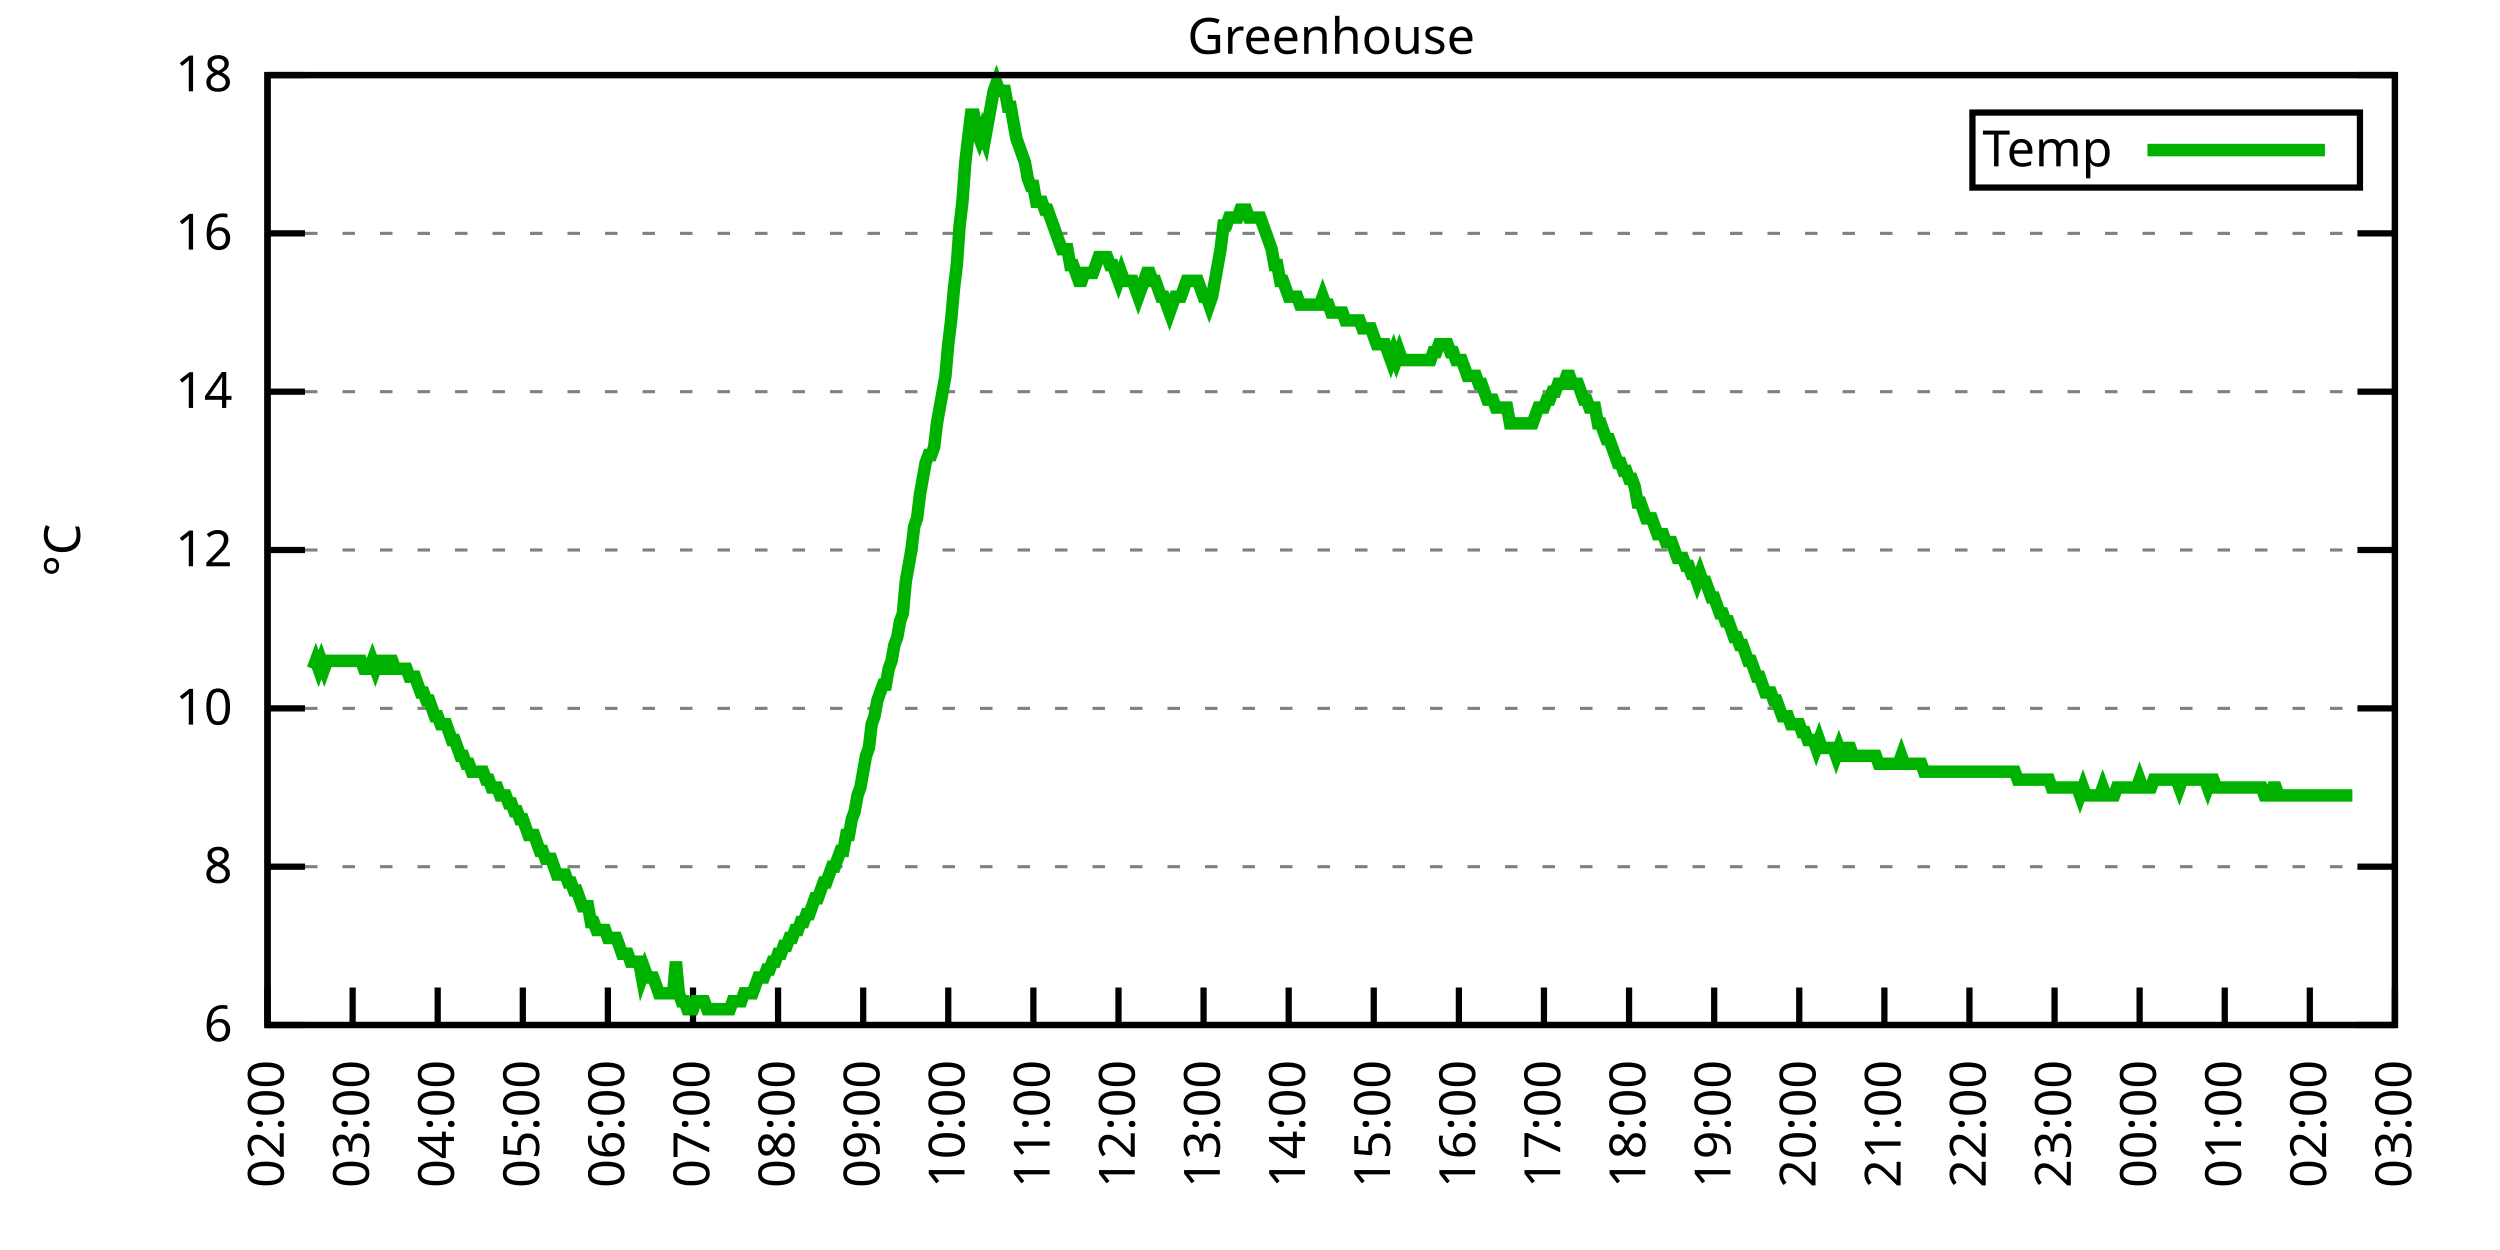
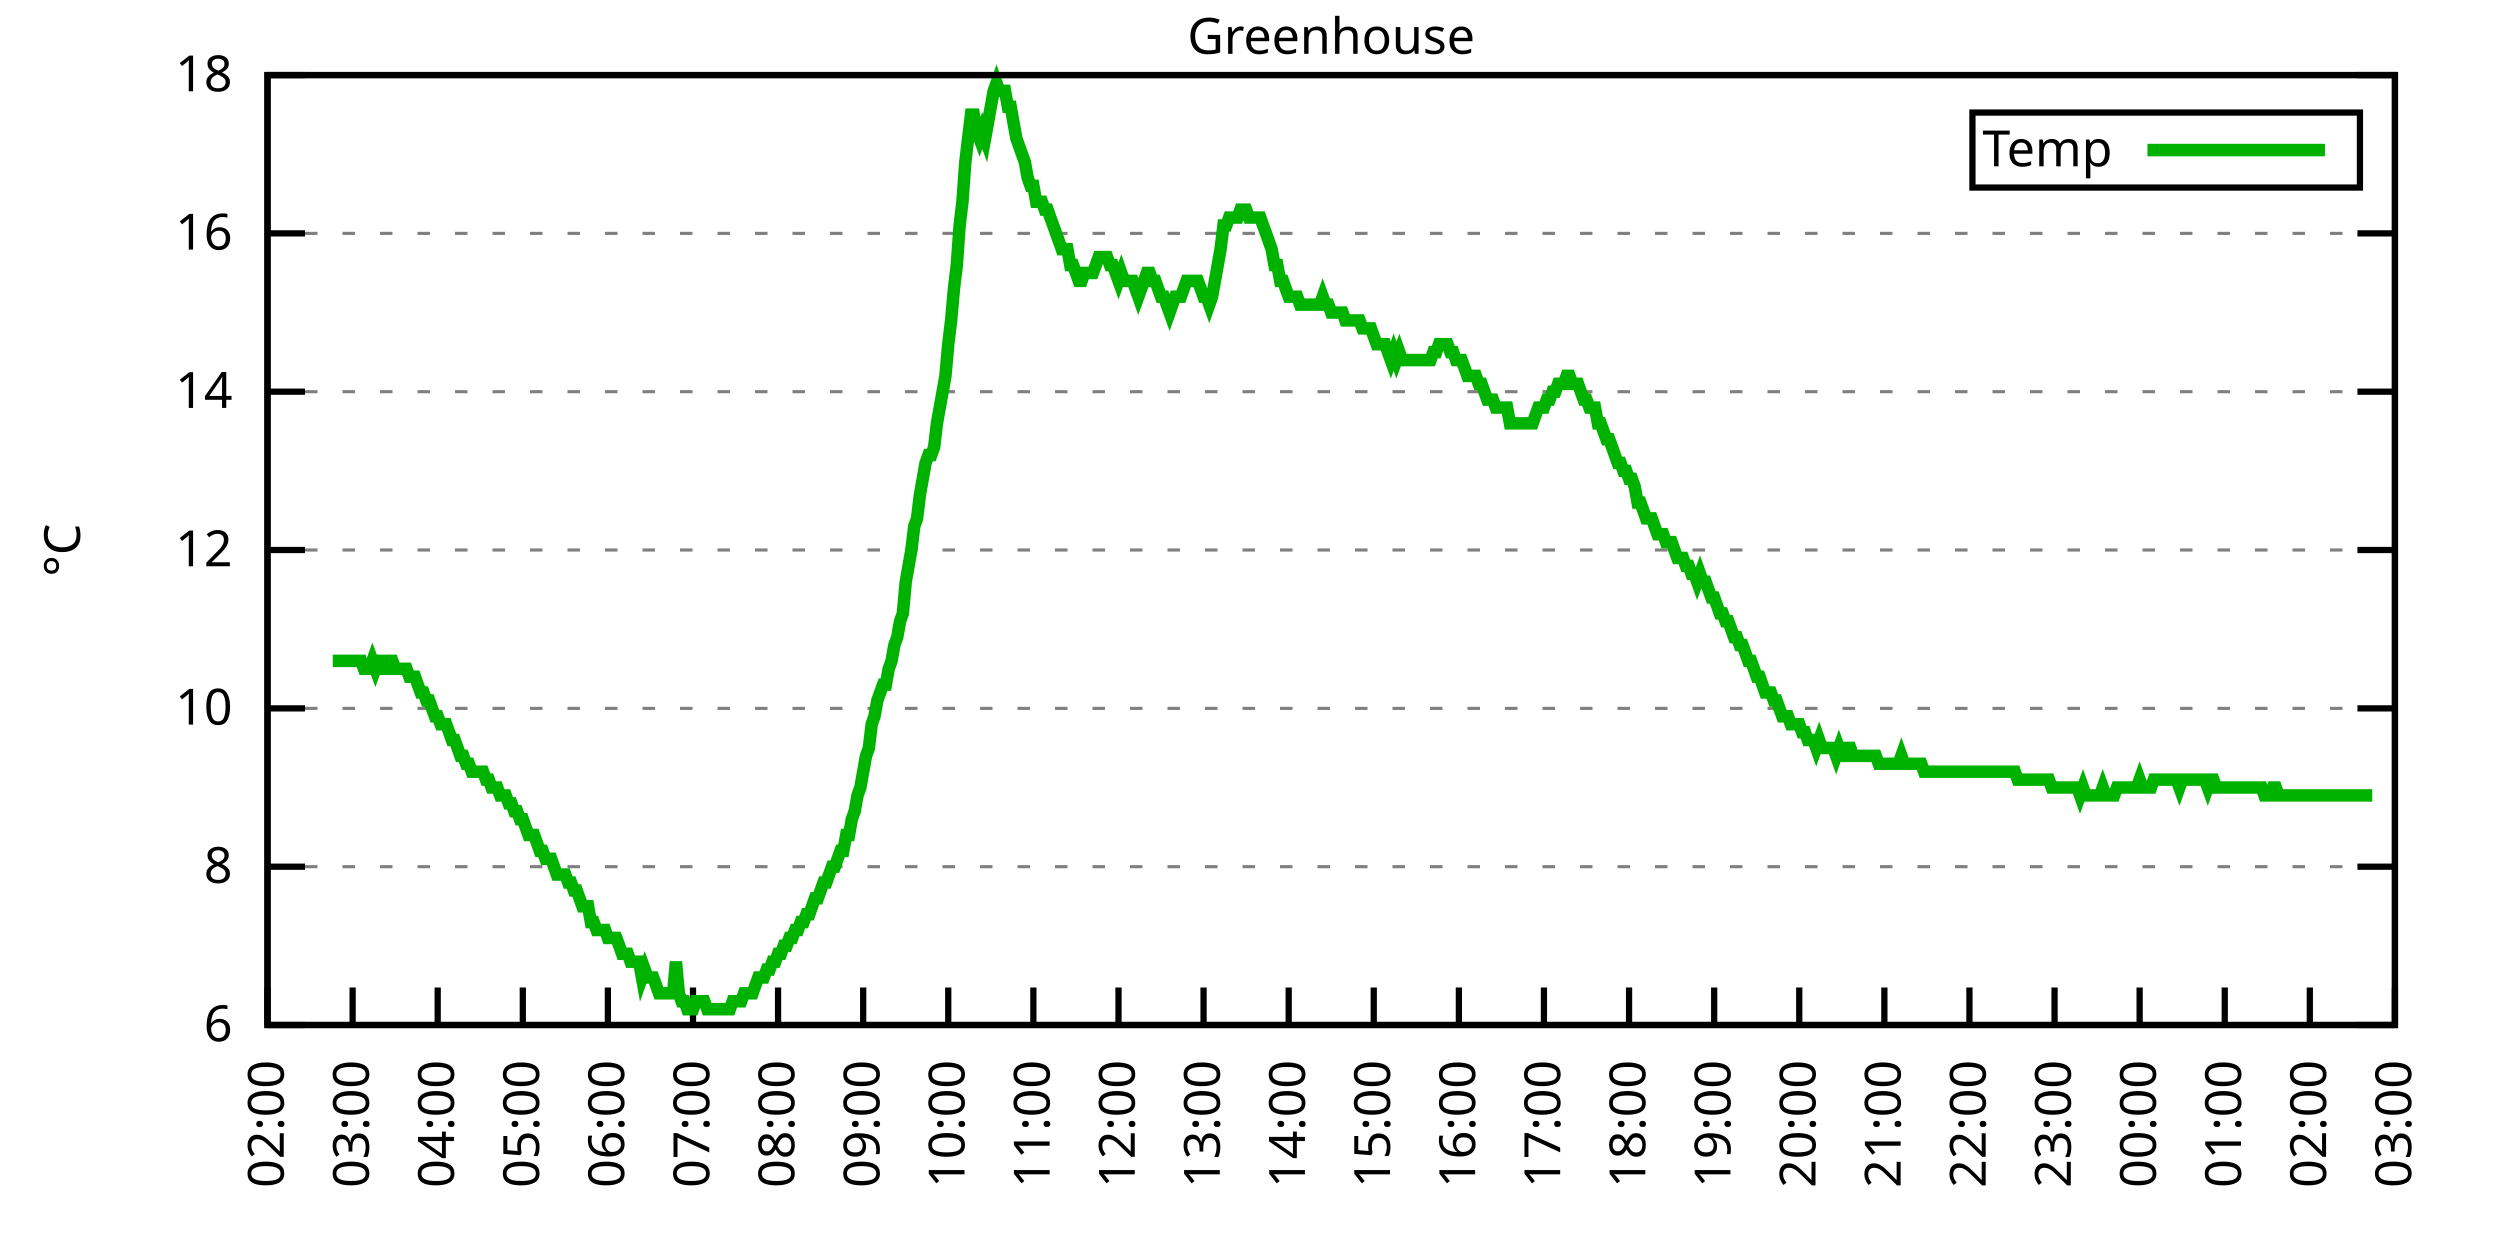
<svg xmlns="http://www.w3.org/2000/svg" xmlns:xlink="http://www.w3.org/1999/xlink" width="400" height="200" viewBox="0 0 400 200">
  <g id="gnuplot_canvas">
    <rect x="0" y="0" width="400" height="200" fill="none" />
    <defs>
      <circle id="gpDot" r="0.5" stroke-width="0.5" stroke="currentColor" />
      <path id="gpPt0" stroke-width="0.333" stroke="currentColor" d="M-1,0 h2 M0,-1 v2" />
      <path id="gpPt1" stroke-width="0.333" stroke="currentColor" d="M-1,-1 L1,1 M1,-1 L-1,1" />
      <path id="gpPt2" stroke-width="0.333" stroke="currentColor" d="M-1,0 L1,0 M0,-1 L0,1 M-1,-1 L1,1 M-1,1 L1,-1" />
      <rect id="gpPt3" stroke-width="0.333" stroke="currentColor" x="-1" y="-1" width="2" height="2" />
      <rect id="gpPt4" stroke-width="0.333" stroke="currentColor" fill="currentColor" x="-1" y="-1" width="2" height="2" />
      <circle id="gpPt5" stroke-width="0.333" stroke="currentColor" cx="0" cy="0" r="1" />
      <use xlink:href="#gpPt5" id="gpPt6" fill="currentColor" stroke="none" />
      <path id="gpPt7" stroke-width="0.333" stroke="currentColor" d="M0,-1.33 L-1.33,0.67 L1.33,0.67 z" />
      <use xlink:href="#gpPt7" id="gpPt8" fill="currentColor" stroke="none" />
      <use xlink:href="#gpPt7" id="gpPt9" stroke="currentColor" transform="rotate(180)" />
      <use xlink:href="#gpPt9" id="gpPt10" fill="currentColor" stroke="none" />
      <use xlink:href="#gpPt3" id="gpPt11" stroke="currentColor" transform="rotate(45)" />
      <use xlink:href="#gpPt11" id="gpPt12" fill="currentColor" stroke="none" />
      <path id="gpPt13" stroke-width="0.333" stroke="currentColor" d="M0,1.330 L1.265,0.411 L0.782,-1.067 L-0.782,-1.076 L-1.265,0.411 z" />
      <use xlink:href="#gpPt13" id="gpPt14" fill="currentColor" stroke="none" />
      <filter id="textbox" filterUnits="objectBoundingBox" x="0" y="0" height="1" width="1">
        <feFlood flood-color="white" flood-opacity="1" result="bgnd" />
        <feComposite in="SourceGraphic" in2="bgnd" operator="atop" />
      </filter>
      <filter id="greybox" filterUnits="objectBoundingBox" x="0" y="0" height="1" width="1">
        <feFlood flood-color="lightgrey" flood-opacity="1" result="grey" />
        <feComposite in="SourceGraphic" in2="grey" operator="atop" />
      </filter>
    </defs>
    <g fill="none" color="white" stroke="currentColor" stroke-width="1.00" stroke-linecap="butt" stroke-linejoin="miter">
</g>
    <g fill="none" color="black" stroke="currentColor" stroke-width="1.00" stroke-linecap="butt" stroke-linejoin="miter">
      <g stroke="none" shape-rendering="crispEdges">
        <polygon fill="rgb(255, 255, 255)" points="42.80,164.00 383.18,164.00 383.18,12.02 42.80,12.02 " />
      </g>
    </g>
    <g fill="none" color="black" stroke="currentColor" stroke-width="1.00" stroke-linecap="butt" stroke-linejoin="miter">
</g>
    <g fill="none" color="black" stroke="black" stroke-width="0.50" stroke-linecap="butt" stroke-linejoin="miter">
</g>
    <g fill="none" color="gray" stroke="currentColor" stroke-width="0.50" stroke-linecap="butt" stroke-linejoin="miter">
      <path stroke="gray" stroke-dasharray="2,4" class="gridline" d="M42.80,164.00 L383.19,164.00  " />
    </g>
    <g fill="none" color="gray" stroke="gray" stroke-width="1.00" stroke-linecap="butt" stroke-linejoin="miter">
</g>
    <g fill="none" color="black" stroke="currentColor" stroke-width="1.00" stroke-linecap="butt" stroke-linejoin="miter">
      <path stroke="black" d="M42.80,164.00 L48.80,164.00 M383.19,164.00 L377.19,164.00  " />
      <g transform="translate(37.20,166.60)" stroke="none" fill="black" font-family="Sans" font-size="8.00" text-anchor="end">
        <text>
          <tspan font-family="Sans"> 6</tspan>
        </text>
      </g>
    </g>
    <g fill="none" color="black" stroke="currentColor" stroke-width="1.00" stroke-linecap="butt" stroke-linejoin="miter">
</g>
    <g fill="none" color="black" stroke="black" stroke-width="0.50" stroke-linecap="butt" stroke-linejoin="miter">
</g>
    <g fill="none" color="gray" stroke="currentColor" stroke-width="0.50" stroke-linecap="butt" stroke-linejoin="miter">
      <path stroke="gray" stroke-dasharray="2,4" class="gridline" d="M42.80,138.67 L383.19,138.67  " />
    </g>
    <g fill="none" color="gray" stroke="gray" stroke-width="1.00" stroke-linecap="butt" stroke-linejoin="miter">
</g>
    <g fill="none" color="black" stroke="currentColor" stroke-width="1.00" stroke-linecap="butt" stroke-linejoin="miter">
      <path stroke="black" d="M42.80,138.67 L48.80,138.67 M383.19,138.67 L377.19,138.67  " />
      <g transform="translate(37.20,141.27)" stroke="none" fill="black" font-family="Sans" font-size="8.00" text-anchor="end">
        <text>
          <tspan font-family="Sans"> 8</tspan>
        </text>
      </g>
    </g>
    <g fill="none" color="black" stroke="currentColor" stroke-width="1.00" stroke-linecap="butt" stroke-linejoin="miter">
</g>
    <g fill="none" color="black" stroke="black" stroke-width="0.50" stroke-linecap="butt" stroke-linejoin="miter">
</g>
    <g fill="none" color="gray" stroke="currentColor" stroke-width="0.50" stroke-linecap="butt" stroke-linejoin="miter">
      <path stroke="gray" stroke-dasharray="2,4" class="gridline" d="M42.80,113.34 L383.19,113.34  " />
    </g>
    <g fill="none" color="gray" stroke="gray" stroke-width="1.00" stroke-linecap="butt" stroke-linejoin="miter">
</g>
    <g fill="none" color="black" stroke="currentColor" stroke-width="1.00" stroke-linecap="butt" stroke-linejoin="miter">
      <path stroke="black" d="M42.80,113.34 L48.80,113.34 M383.19,113.34 L377.19,113.34  " />
      <g transform="translate(37.20,115.94)" stroke="none" fill="black" font-family="Sans" font-size="8.00" text-anchor="end">
        <text>
          <tspan font-family="Sans"> 10</tspan>
        </text>
      </g>
    </g>
    <g fill="none" color="black" stroke="currentColor" stroke-width="1.00" stroke-linecap="butt" stroke-linejoin="miter">
</g>
    <g fill="none" color="black" stroke="black" stroke-width="0.50" stroke-linecap="butt" stroke-linejoin="miter">
</g>
    <g fill="none" color="gray" stroke="currentColor" stroke-width="0.50" stroke-linecap="butt" stroke-linejoin="miter">
      <path stroke="gray" stroke-dasharray="2,4" class="gridline" d="M42.80,88.00 L383.19,88.00  " />
    </g>
    <g fill="none" color="gray" stroke="gray" stroke-width="1.00" stroke-linecap="butt" stroke-linejoin="miter">
</g>
    <g fill="none" color="black" stroke="currentColor" stroke-width="1.00" stroke-linecap="butt" stroke-linejoin="miter">
      <path stroke="black" d="M42.80,88.00 L48.80,88.00 M383.19,88.00 L377.19,88.00  " />
      <g transform="translate(37.20,90.60)" stroke="none" fill="black" font-family="Sans" font-size="8.00" text-anchor="end">
        <text>
          <tspan font-family="Sans"> 12</tspan>
        </text>
      </g>
    </g>
    <g fill="none" color="black" stroke="currentColor" stroke-width="1.00" stroke-linecap="butt" stroke-linejoin="miter">
</g>
    <g fill="none" color="black" stroke="black" stroke-width="0.50" stroke-linecap="butt" stroke-linejoin="miter">
</g>
    <g fill="none" color="gray" stroke="currentColor" stroke-width="0.50" stroke-linecap="butt" stroke-linejoin="miter">
      <path stroke="gray" stroke-dasharray="2,4" class="gridline" d="M42.80,62.67 L383.19,62.67  " />
    </g>
    <g fill="none" color="gray" stroke="gray" stroke-width="1.00" stroke-linecap="butt" stroke-linejoin="miter">
</g>
    <g fill="none" color="black" stroke="currentColor" stroke-width="1.00" stroke-linecap="butt" stroke-linejoin="miter">
      <path stroke="black" d="M42.80,62.67 L48.80,62.67 M383.19,62.67 L377.19,62.67  " />
      <g transform="translate(37.20,65.27)" stroke="none" fill="black" font-family="Sans" font-size="8.00" text-anchor="end">
        <text>
          <tspan font-family="Sans"> 14</tspan>
        </text>
      </g>
    </g>
    <g fill="none" color="black" stroke="currentColor" stroke-width="1.00" stroke-linecap="butt" stroke-linejoin="miter">
</g>
    <g fill="none" color="black" stroke="black" stroke-width="0.50" stroke-linecap="butt" stroke-linejoin="miter">
</g>
    <g fill="none" color="gray" stroke="currentColor" stroke-width="0.50" stroke-linecap="butt" stroke-linejoin="miter">
      <path stroke="gray" stroke-dasharray="2,4" class="gridline" d="M42.80,37.34 L383.19,37.34  " />
    </g>
    <g fill="none" color="gray" stroke="gray" stroke-width="1.00" stroke-linecap="butt" stroke-linejoin="miter">
</g>
    <g fill="none" color="black" stroke="currentColor" stroke-width="1.00" stroke-linecap="butt" stroke-linejoin="miter">
      <path stroke="black" d="M42.80,37.34 L48.80,37.34 M383.19,37.34 L377.19,37.34  " />
      <g transform="translate(37.20,39.94)" stroke="none" fill="black" font-family="Sans" font-size="8.00" text-anchor="end">
        <text>
          <tspan font-family="Sans"> 16</tspan>
        </text>
      </g>
    </g>
    <g fill="none" color="black" stroke="currentColor" stroke-width="1.00" stroke-linecap="butt" stroke-linejoin="miter">
</g>
    <g fill="none" color="black" stroke="black" stroke-width="0.50" stroke-linecap="butt" stroke-linejoin="miter">
</g>
    <g fill="none" color="gray" stroke="currentColor" stroke-width="0.50" stroke-linecap="butt" stroke-linejoin="miter">
      <path stroke="gray" stroke-dasharray="2,4" class="gridline" d="M42.80,12.01 L383.19,12.01  " />
    </g>
    <g fill="none" color="gray" stroke="gray" stroke-width="1.00" stroke-linecap="butt" stroke-linejoin="miter">
</g>
    <g fill="none" color="black" stroke="currentColor" stroke-width="1.00" stroke-linecap="butt" stroke-linejoin="miter">
      <path stroke="black" d="M42.80,12.01 L48.80,12.01 M383.19,12.01 L377.19,12.01  " />
      <g transform="translate(37.20,14.61)" stroke="none" fill="black" font-family="Sans" font-size="8.00" text-anchor="end">
        <text>
          <tspan font-family="Sans"> 18</tspan>
        </text>
      </g>
    </g>
    <g fill="none" color="black" stroke="currentColor" stroke-width="1.00" stroke-linecap="butt" stroke-linejoin="miter">
      <path stroke="black" d="M42.80,164.00 L42.80,158.00  " />
      <g transform="translate(45.40,169.60) rotate(270.00)" stroke="none" fill="black" font-family="Sans" font-size="8.00" text-anchor="end">
        <text>
          <tspan font-family="Sans">02:00</tspan>
        </text>
      </g>
    </g>
    <g fill="none" color="black" stroke="currentColor" stroke-width="1.00" stroke-linecap="butt" stroke-linejoin="miter">
      <path stroke="black" d="M56.42,164.00 L56.42,158.00  " />
      <g transform="translate(59.02,169.60) rotate(270.00)" stroke="none" fill="black" font-family="Sans" font-size="8.00" text-anchor="end">
        <text>
          <tspan font-family="Sans">03:00</tspan>
        </text>
      </g>
    </g>
    <g fill="none" color="black" stroke="currentColor" stroke-width="1.00" stroke-linecap="butt" stroke-linejoin="miter">
      <path stroke="black" d="M70.03,164.00 L70.03,158.00  " />
      <g transform="translate(72.63,169.60) rotate(270.00)" stroke="none" fill="black" font-family="Sans" font-size="8.00" text-anchor="end">
        <text>
          <tspan font-family="Sans">04:00</tspan>
        </text>
      </g>
    </g>
    <g fill="none" color="black" stroke="currentColor" stroke-width="1.00" stroke-linecap="butt" stroke-linejoin="miter">
      <path stroke="black" d="M83.65,164.00 L83.65,158.00  " />
      <g transform="translate(86.25,169.60) rotate(270.00)" stroke="none" fill="black" font-family="Sans" font-size="8.00" text-anchor="end">
        <text>
          <tspan font-family="Sans">05:00</tspan>
        </text>
      </g>
    </g>
    <g fill="none" color="black" stroke="currentColor" stroke-width="1.00" stroke-linecap="butt" stroke-linejoin="miter">
      <path stroke="black" d="M97.26,164.00 L97.26,158.00  " />
      <g transform="translate(99.86,169.60) rotate(270.00)" stroke="none" fill="black" font-family="Sans" font-size="8.00" text-anchor="end">
        <text>
          <tspan font-family="Sans">06:00</tspan>
        </text>
      </g>
    </g>
    <g fill="none" color="black" stroke="currentColor" stroke-width="1.00" stroke-linecap="butt" stroke-linejoin="miter">
      <path stroke="black" d="M110.88,164.00 L110.88,158.00  " />
      <g transform="translate(113.48,169.60) rotate(270.00)" stroke="none" fill="black" font-family="Sans" font-size="8.00" text-anchor="end">
        <text>
          <tspan font-family="Sans">07:00</tspan>
        </text>
      </g>
    </g>
    <g fill="none" color="black" stroke="currentColor" stroke-width="1.00" stroke-linecap="butt" stroke-linejoin="miter">
      <path stroke="black" d="M124.49,164.00 L124.49,158.00  " />
      <g transform="translate(127.09,169.60) rotate(270.00)" stroke="none" fill="black" font-family="Sans" font-size="8.00" text-anchor="end">
        <text>
          <tspan font-family="Sans">08:00</tspan>
        </text>
      </g>
    </g>
    <g fill="none" color="black" stroke="currentColor" stroke-width="1.00" stroke-linecap="butt" stroke-linejoin="miter">
      <path stroke="black" d="M138.11,164.00 L138.11,158.00  " />
      <g transform="translate(140.71,169.60) rotate(270.00)" stroke="none" fill="black" font-family="Sans" font-size="8.00" text-anchor="end">
        <text>
          <tspan font-family="Sans">09:00</tspan>
        </text>
      </g>
    </g>
    <g fill="none" color="black" stroke="currentColor" stroke-width="1.00" stroke-linecap="butt" stroke-linejoin="miter">
      <path stroke="black" d="M151.72,164.00 L151.72,158.00  " />
      <g transform="translate(154.32,169.60) rotate(270.00)" stroke="none" fill="black" font-family="Sans" font-size="8.00" text-anchor="end">
        <text>
          <tspan font-family="Sans">10:00</tspan>
        </text>
      </g>
    </g>
    <g fill="none" color="black" stroke="currentColor" stroke-width="1.00" stroke-linecap="butt" stroke-linejoin="miter">
      <path stroke="black" d="M165.34,164.00 L165.34,158.00  " />
      <g transform="translate(167.94,169.60) rotate(270.00)" stroke="none" fill="black" font-family="Sans" font-size="8.00" text-anchor="end">
        <text>
          <tspan font-family="Sans">11:00</tspan>
        </text>
      </g>
    </g>
    <g fill="none" color="black" stroke="currentColor" stroke-width="1.00" stroke-linecap="butt" stroke-linejoin="miter">
      <path stroke="black" d="M178.96,164.00 L178.96,158.00  " />
      <g transform="translate(181.56,169.60) rotate(270.00)" stroke="none" fill="black" font-family="Sans" font-size="8.00" text-anchor="end">
        <text>
          <tspan font-family="Sans">12:00</tspan>
        </text>
      </g>
    </g>
    <g fill="none" color="black" stroke="currentColor" stroke-width="1.00" stroke-linecap="butt" stroke-linejoin="miter">
      <path stroke="black" d="M192.57,164.00 L192.57,158.00  " />
      <g transform="translate(195.17,169.60) rotate(270.00)" stroke="none" fill="black" font-family="Sans" font-size="8.00" text-anchor="end">
        <text>
          <tspan font-family="Sans">13:00</tspan>
        </text>
      </g>
    </g>
    <g fill="none" color="black" stroke="currentColor" stroke-width="1.00" stroke-linecap="butt" stroke-linejoin="miter">
      <path stroke="black" d="M206.19,164.00 L206.19,158.00  " />
      <g transform="translate(208.79,169.60) rotate(270.00)" stroke="none" fill="black" font-family="Sans" font-size="8.00" text-anchor="end">
        <text>
          <tspan font-family="Sans">14:00</tspan>
        </text>
      </g>
    </g>
    <g fill="none" color="black" stroke="currentColor" stroke-width="1.00" stroke-linecap="butt" stroke-linejoin="miter">
      <path stroke="black" d="M219.80,164.00 L219.80,158.00  " />
      <g transform="translate(222.40,169.60) rotate(270.00)" stroke="none" fill="black" font-family="Sans" font-size="8.00" text-anchor="end">
        <text>
          <tspan font-family="Sans">15:00</tspan>
        </text>
      </g>
    </g>
    <g fill="none" color="black" stroke="currentColor" stroke-width="1.00" stroke-linecap="butt" stroke-linejoin="miter">
      <path stroke="black" d="M233.42,164.00 L233.42,158.00  " />
      <g transform="translate(236.02,169.60) rotate(270.00)" stroke="none" fill="black" font-family="Sans" font-size="8.00" text-anchor="end">
        <text>
          <tspan font-family="Sans">16:00</tspan>
        </text>
      </g>
    </g>
    <g fill="none" color="black" stroke="currentColor" stroke-width="1.00" stroke-linecap="butt" stroke-linejoin="miter">
      <path stroke="black" d="M247.03,164.00 L247.03,158.00  " />
      <g transform="translate(249.63,169.60) rotate(270.00)" stroke="none" fill="black" font-family="Sans" font-size="8.00" text-anchor="end">
        <text>
          <tspan font-family="Sans">17:00</tspan>
        </text>
      </g>
    </g>
    <g fill="none" color="black" stroke="currentColor" stroke-width="1.00" stroke-linecap="butt" stroke-linejoin="miter">
      <path stroke="black" d="M260.65,164.00 L260.65,158.00  " />
      <g transform="translate(263.25,169.60) rotate(270.00)" stroke="none" fill="black" font-family="Sans" font-size="8.00" text-anchor="end">
        <text>
          <tspan font-family="Sans">18:00</tspan>
        </text>
      </g>
    </g>
    <g fill="none" color="black" stroke="currentColor" stroke-width="1.00" stroke-linecap="butt" stroke-linejoin="miter">
      <path stroke="black" d="M274.27,164.00 L274.27,158.00  " />
      <g transform="translate(276.87,169.60) rotate(270.00)" stroke="none" fill="black" font-family="Sans" font-size="8.00" text-anchor="end">
        <text>
          <tspan font-family="Sans">19:00</tspan>
        </text>
      </g>
    </g>
    <g fill="none" color="black" stroke="currentColor" stroke-width="1.00" stroke-linecap="butt" stroke-linejoin="miter">
      <path stroke="black" d="M287.88,164.00 L287.88,158.00  " />
      <g transform="translate(290.48,169.60) rotate(270.00)" stroke="none" fill="black" font-family="Sans" font-size="8.00" text-anchor="end">
        <text>
          <tspan font-family="Sans">20:00</tspan>
        </text>
      </g>
    </g>
    <g fill="none" color="black" stroke="currentColor" stroke-width="1.00" stroke-linecap="butt" stroke-linejoin="miter">
      <path stroke="black" d="M301.50,164.00 L301.50,158.00  " />
      <g transform="translate(304.10,169.60) rotate(270.00)" stroke="none" fill="black" font-family="Sans" font-size="8.00" text-anchor="end">
        <text>
          <tspan font-family="Sans">21:00</tspan>
        </text>
      </g>
    </g>
    <g fill="none" color="black" stroke="currentColor" stroke-width="1.00" stroke-linecap="butt" stroke-linejoin="miter">
      <path stroke="black" d="M315.11,164.00 L315.11,158.00  " />
      <g transform="translate(317.71,169.60) rotate(270.00)" stroke="none" fill="black" font-family="Sans" font-size="8.00" text-anchor="end">
        <text>
          <tspan font-family="Sans">22:00</tspan>
        </text>
      </g>
    </g>
    <g fill="none" color="black" stroke="currentColor" stroke-width="1.00" stroke-linecap="butt" stroke-linejoin="miter">
      <path stroke="black" d="M328.73,164.00 L328.73,158.00  " />
      <g transform="translate(331.33,169.60) rotate(270.00)" stroke="none" fill="black" font-family="Sans" font-size="8.00" text-anchor="end">
        <text>
          <tspan font-family="Sans">23:00</tspan>
        </text>
      </g>
    </g>
    <g fill="none" color="black" stroke="currentColor" stroke-width="1.00" stroke-linecap="butt" stroke-linejoin="miter">
      <path stroke="black" d="M342.34,164.00 L342.34,158.00  " />
      <g transform="translate(344.94,169.60) rotate(270.00)" stroke="none" fill="black" font-family="Sans" font-size="8.00" text-anchor="end">
        <text>
          <tspan font-family="Sans">00:00</tspan>
        </text>
      </g>
    </g>
    <g fill="none" color="black" stroke="currentColor" stroke-width="1.00" stroke-linecap="butt" stroke-linejoin="miter">
      <path stroke="black" d="M355.96,164.00 L355.96,158.00  " />
      <g transform="translate(358.56,169.60) rotate(270.00)" stroke="none" fill="black" font-family="Sans" font-size="8.00" text-anchor="end">
        <text>
          <tspan font-family="Sans">01:00</tspan>
        </text>
      </g>
    </g>
    <g fill="none" color="black" stroke="currentColor" stroke-width="1.00" stroke-linecap="butt" stroke-linejoin="miter">
      <path stroke="black" d="M369.57,164.00 L369.57,158.00  " />
      <g transform="translate(372.17,169.60) rotate(270.00)" stroke="none" fill="black" font-family="Sans" font-size="8.00" text-anchor="end">
        <text>
          <tspan font-family="Sans">02:00</tspan>
        </text>
      </g>
    </g>
    <g fill="none" color="black" stroke="currentColor" stroke-width="1.00" stroke-linecap="butt" stroke-linejoin="miter">
      <path stroke="black" d="M383.19,164.00 L383.19,158.00  " />
      <g transform="translate(385.79,169.60) rotate(270.00)" stroke="none" fill="black" font-family="Sans" font-size="8.00" text-anchor="end">
        <text>
          <tspan font-family="Sans">03:00</tspan>
        </text>
      </g>
    </g>
    <g fill="none" color="black" stroke="currentColor" stroke-width="1.00" stroke-linecap="butt" stroke-linejoin="miter">
</g>
    <g fill="none" color="black" stroke="currentColor" stroke-width="1.00" stroke-linecap="butt" stroke-linejoin="miter">
      <path stroke="black" d="M42.80,12.01 L42.80,164.00 L383.19,164.00 L383.19,12.01 L42.80,12.01 Z  " />
    </g>
    <g fill="none" color="black" stroke="currentColor" stroke-width="1.00" stroke-linecap="butt" stroke-linejoin="miter">
</g>
    <g fill="none" color="black" stroke="currentColor" stroke-width="1.00" stroke-linecap="butt" stroke-linejoin="miter">
      <path stroke="black" d="M315.59,30.01 L315.59,18.01 L377.59,18.01 L377.59,30.01 L315.59,30.01 Z  " />
    </g>
    <g id="Greenhouse_plot_1">
      <g fill="none" color="white" stroke="black" stroke-width="2.00" stroke-linecap="butt" stroke-linejoin="miter">
</g>
      <g fill="none" color="black" stroke="currentColor" stroke-width="2.00" stroke-linecap="butt" stroke-linejoin="miter">
        <g transform="translate(337.99,26.61)" stroke="none" fill="black" font-family="Sans" font-size="8.00" text-anchor="end">
          <text>
            <tspan font-family="Sans">Temp</tspan>
          </text>
        </g>
      </g>
      <g fill="none" color="black" stroke="currentColor" stroke-width="2.00" stroke-linecap="butt" stroke-linejoin="miter">
-         <path stroke="rgb(  0, 178,   0)" d="M343.59,24.01 L371.99,24.01 M50.06,107.00 L50.52,105.74 L50.97,107.00 L51.42,105.74 L51.88,107.00 L52.33,105.74   L52.78,105.74 L53.24,105.74 L53.69,105.74 L54.15,105.74 L54.60,105.74 L55.05,105.74 L55.51,105.74 L55.96,105.74   L56.42,105.74 L56.87,105.74 L57.32,105.74 L57.78,105.74 L58.23,107.00 L58.68,107.00 L59.14,107.00 L59.59,105.74   L60.05,107.00 L60.50,105.74 L60.95,105.74 L61.41,107.00 L61.86,107.00 L62.32,105.74 L62.77,105.74 L63.22,107.00   L63.68,107.00 L64.13,107.00 L64.58,107.00 L65.04,107.00 L65.49,108.27 L65.95,108.27 L66.40,108.27 L66.85,109.54   L67.31,110.80 L67.76,110.80 L68.22,112.07 L68.67,112.07 L69.12,113.34 L69.58,114.60 L70.03,114.60 L70.49,115.87   L70.94,115.87 L71.39,115.87 L71.85,117.14 L72.30,118.40 L72.75,118.40 L73.21,119.67 L73.66,120.94 L74.12,120.94   L74.57,122.20 L75.02,122.20 L75.48,123.47 L75.93,123.47 L76.39,123.47 L76.84,123.47 L77.29,123.47 L77.75,124.74   L78.20,124.74 L78.65,126.00 L79.11,126.00 L79.56,126.00 L80.02,127.27 L80.47,127.27 L80.92,127.27 L81.38,128.54   L81.83,128.54 L82.29,129.80 L82.74,129.80 L83.19,131.07 L83.65,131.07 L84.10,132.34 L84.55,133.60 L85.01,133.60   L85.46,133.60 L85.92,134.87 L86.37,136.14 L86.82,136.14 L87.28,137.40 L87.73,137.40 L88.19,137.40 L88.64,138.67   L89.09,139.93 L89.55,139.93 L90.00,139.93 L90.45,139.93 L90.91,141.20 L91.36,141.20 L91.82,142.47 L92.27,142.47   L92.72,143.73 L93.18,145.00 L93.63,145.00 L94.09,145.00 L94.54,147.53 L94.99,147.53 L95.45,148.80 L95.90,148.80   L96.35,148.80 L96.81,148.80 L97.26,150.07 L97.72,150.07 L98.17,150.07 L98.62,150.07 L99.08,151.33 L99.53,152.60   L99.99,152.60 L100.44,152.60 L100.89,153.87 L101.35,153.87 L101.80,153.87 L102.25,153.87 L102.71,156.40 L103.16,155.13   L103.62,156.40 L104.07,156.40 L104.52,156.40 L104.98,157.67 L105.43,158.93 L105.89,158.93 L106.34,158.93 L106.79,158.93   L107.25,158.93 L107.70,158.93 L108.15,153.87 L108.61,158.93 L109.06,160.20 L109.52,160.20 L109.97,161.47 L110.42,161.47   L110.88,161.47 L111.33,160.20 L111.79,160.20 L112.24,160.20 L112.69,160.20 L113.15,161.47 L113.60,161.47 L114.05,161.47   L114.51,161.47 L114.96,161.47 L115.42,161.47 L115.87,161.47 L116.32,161.47 L116.78,161.47 L117.23,160.20 L117.69,160.20   L118.14,160.20 L118.59,160.20 L119.05,158.93 L119.50,158.93 L119.96,158.93 L120.41,158.93 L120.86,157.67 L121.32,156.40   L121.77,156.40 L122.22,156.40 L122.68,155.13 L123.13,155.13 L123.59,153.87 L124.04,153.87 L124.49,152.60 L124.95,152.60   L125.40,151.33 L125.86,151.33 L126.31,150.07 L126.76,150.07 L127.22,148.80 L127.67,148.80 L128.12,147.53 L128.58,147.53   L129.03,146.27 L129.49,146.27 L129.94,145.00 L130.39,143.73 L130.85,143.73 L131.30,142.47 L131.76,141.20 L132.21,141.20   L132.66,139.93 L133.12,138.67 L133.57,138.67 L134.02,137.40 L134.48,136.14 L134.93,136.14 L135.39,133.60 L135.84,133.60   L136.29,131.07 L136.75,129.80 L137.20,127.27 L137.66,126.00 L138.11,123.47 L138.56,120.94 L139.02,119.67 L139.47,115.87   L139.92,114.60 L140.38,112.07 L140.83,110.80 L141.29,109.54 L141.74,109.54 L142.19,107.00 L142.65,105.74 L143.10,103.20   L143.56,101.94 L144.01,99.40 L144.46,98.14 L144.92,93.07 L145.37,90.54 L145.82,88.00 L146.28,84.21 L146.73,82.94   L147.19,79.14 L147.64,76.61 L148.09,74.07 L148.55,72.81 L149.00,72.81 L149.46,71.54 L149.91,67.74 L150.36,65.21   L150.82,62.67 L151.27,60.14 L151.72,55.07 L152.18,51.27 L152.63,46.21 L153.09,42.41 L153.54,36.08 L153.99,32.28   L154.45,25.94 L154.90,22.14 L155.36,18.34 L155.81,18.34 L156.26,20.88 L156.72,22.14 L157.17,20.88 L157.62,22.14   L158.08,19.61 L158.53,17.08 L158.99,14.54 L159.44,13.28 L159.89,14.54 L160.35,14.54 L160.80,14.54 L161.26,17.08   L161.71,17.08 L162.16,19.61 L162.62,22.14 L163.07,23.41 L163.52,24.68 L163.98,25.94 L164.43,28.48 L164.89,29.74   L165.34,29.74 L165.79,32.28 L166.25,32.28 L166.70,32.28 L167.16,33.54 L167.61,33.54 L168.06,34.81 L168.52,36.08   L168.97,37.34 L169.43,38.61 L169.88,39.87 L170.33,39.87 L170.79,39.87 L171.24,42.41 L171.69,42.41 L172.15,43.67   L172.60,44.94 L173.06,44.94 L173.51,43.67 L173.96,43.67 L174.42,43.67 L174.87,43.67 L175.33,42.41 L175.78,41.14   L176.23,41.14 L176.69,41.14 L177.14,41.14 L177.59,42.41 L178.05,42.41 L178.50,43.67 L178.96,44.94 L179.41,43.67   L179.86,44.94 L180.32,44.94 L180.77,44.94 L181.23,44.94 L181.68,46.21 L182.13,47.47 L182.59,46.21 L183.04,44.94   L183.49,43.67 L183.95,43.67 L184.40,44.94 L184.86,44.94 L185.31,46.21 L185.76,47.47 L186.22,47.47 L186.67,48.74   L187.13,50.01 L187.58,48.74 L188.03,47.47 L188.49,47.47 L188.94,47.47 L189.39,46.21 L189.85,44.94 L190.30,44.94   L190.76,44.94 L191.21,44.94 L191.66,44.94 L192.12,46.21 L192.57,47.47 L193.03,47.47 L193.48,48.74 L193.93,47.47   L194.39,44.94 L194.84,42.41 L195.29,39.87 L195.75,36.08 L196.20,36.08 L196.66,34.81 L197.11,34.81 L197.56,34.81   L198.02,34.81 L198.47,33.54 L198.93,33.54 L199.38,33.54 L199.83,34.81 L200.29,34.81 L200.74,34.81 L201.19,34.81   L201.65,34.81 L202.10,36.08 L202.56,37.34 L203.01,38.61 L203.46,39.87 L203.92,42.41 L204.37,42.41 L204.83,44.94   L205.28,44.94 L205.73,46.21 L206.19,47.47 L206.64,47.47 L207.09,47.47 L207.55,47.47 L208.00,48.74 L208.46,48.74   L208.91,48.74 L209.36,48.74 L209.82,48.74 L210.27,48.74 L210.73,48.74 L211.18,48.74 L211.63,47.47 L212.09,48.74   L212.54,48.74 L213.00,50.01 L213.45,50.01 L213.90,50.01 L214.36,50.01 L214.81,50.01 L215.26,51.27 L215.72,51.27   L216.17,51.27 L216.63,51.27 L217.08,51.27 L217.53,51.27 L217.99,52.54 L218.44,52.54 L218.90,52.54 L219.35,52.54   L219.80,53.81 L220.26,55.07 L220.71,55.07 L221.16,55.07 L221.62,55.07 L222.07,56.34 L222.53,57.61 L222.98,56.34   L223.43,57.61 L223.89,56.34 L224.34,57.61 L224.80,57.61 L225.25,57.61 L225.70,57.61 L226.16,57.61 L226.61,57.61   L227.06,57.61 L227.52,57.61 L227.97,57.61 L228.43,57.61 L228.88,57.61 L229.33,56.34 L229.79,56.34 L230.24,55.07   L230.70,55.07 L231.15,55.07 L231.60,55.07 L232.06,56.34 L232.51,56.34 L232.96,57.61 L233.42,57.61 L233.87,57.61   L234.33,58.87 L234.78,60.14 L235.23,60.14 L235.69,60.14 L236.14,60.14 L236.60,61.41 L237.05,61.41 L237.50,62.67   L237.96,63.94 L238.41,63.94 L238.86,63.94 L239.32,65.21 L239.77,65.21 L240.23,65.21 L240.68,65.21 L241.13,65.21   L241.59,67.74 L242.04,67.74 L242.50,67.74 L242.95,67.74 L243.40,67.74 L243.86,67.74 L244.31,67.74 L244.76,67.74   L245.22,67.74 L245.67,66.47 L246.13,65.21 L246.58,65.21 L247.03,65.21 L247.49,63.94 L247.94,63.94 L248.40,62.67   L248.85,62.67 L249.30,61.41 L249.76,61.41 L250.21,61.41 L250.66,60.14 L251.12,60.14 L251.57,61.41 L252.03,61.41   L252.48,61.41 L252.93,62.67 L253.39,63.94 L253.84,63.94 L254.30,65.21 L254.75,65.21 L255.20,65.21 L255.66,67.74   L256.11,67.74 L256.56,69.01 L257.02,70.27 L257.47,70.27 L257.93,71.54 L258.38,72.81 L258.83,74.07 L259.29,74.07   L259.74,75.34 L260.20,75.34 L260.65,76.61 L261.10,76.61 L261.56,77.87 L262.01,80.41 L262.47,80.41 L262.92,81.67   L263.37,82.94 L263.83,82.94 L264.28,82.94 L264.73,84.21 L265.19,85.47 L265.64,85.47 L266.10,85.47 L266.55,86.74   L267.00,86.74 L267.46,86.74 L267.91,88.00 L268.37,89.27 L268.82,89.27 L269.27,89.27 L269.73,90.54 L270.18,90.54   L270.63,91.80 L271.09,91.80 L271.54,93.07 L272.00,91.80 L272.45,93.07 L272.90,93.07 L273.36,94.34 L273.81,95.60   L274.27,95.60 L274.72,96.87 L275.17,98.14 L275.63,98.14 L276.08,99.40 L276.53,99.40 L276.99,100.67 L277.44,101.94   L277.90,101.94 L278.35,103.20 L278.80,103.20 L279.26,104.47 L279.71,105.74 L280.17,105.74 L280.62,107.00 L281.07,108.27   L281.53,108.27 L281.98,109.54 L282.43,110.80 L282.89,110.80 L283.34,110.80 L283.80,112.07 L284.25,112.07 L284.70,113.34   L285.16,114.60 L285.61,114.60 L286.07,114.60 L286.52,115.87 L286.97,115.87 L287.43,115.87 L287.88,115.87 L288.33,117.14   L288.79,117.14 L289.24,118.40 L289.70,118.40 L290.15,118.40 L290.60,119.67 L291.06,118.40 L291.51,119.67 L291.97,119.67   L292.42,119.67 L292.87,119.67 L293.33,119.67 L293.78,120.94 L294.23,119.67 L294.69,120.94 L295.14,120.94 L295.60,119.67   L296.05,119.67 L296.50,120.94 L296.96,120.94 L297.41,120.94 L297.87,120.94 L298.32,120.94 L298.77,120.94 L299.23,120.94   L299.68,120.94 L300.13,120.94 L300.59,122.20 L301.04,122.20 L301.50,122.20 L301.95,122.20 L302.40,122.20 L302.86,122.20   L303.31,122.20 L303.77,122.20 L304.22,120.94 L304.67,122.20 L305.13,122.20 L305.58,122.20 L306.03,122.20 L306.49,122.20   L306.94,122.20 L307.40,122.20 L307.85,123.47 L308.30,123.47 L308.76,123.47 L309.21,123.47 L309.67,123.47 L310.12,123.47   L310.57,123.47 L311.03,123.47 L311.48,123.47 L311.94,123.47 L312.39,123.47 L312.84,123.47 L313.30,123.47 L313.75,123.47   L314.20,123.47 L314.66,123.47 L315.11,123.47 L315.57,123.47 L316.02,123.47 L316.47,123.47 L316.93,123.47 L317.38,123.47   L317.84,123.47 L318.29,123.47 L318.74,123.47 L319.20,123.47 L319.65,123.47 L320.10,123.47 L320.56,123.47 L321.01,123.47   L321.47,123.47 L321.92,123.47 L322.37,123.47 L322.83,124.74 L323.28,124.74 L323.74,124.74 L324.19,124.74 L324.64,124.74   L325.10,124.74 L325.55,124.74 L326.00,124.74 L326.46,124.74 L326.91,124.74 L327.37,124.74 L327.82,124.74 L328.27,126.00   L328.73,126.00 L329.18,126.00 L329.64,126.00 L330.09,126.00 L330.54,126.00 L331.00,126.00 L331.45,126.00 L331.90,126.00   L332.36,126.00 L332.81,127.27 L333.27,126.00 L333.72,127.27 L334.17,127.27 L334.63,127.27 L335.08,127.27 L335.54,127.27   L335.99,127.27 L336.44,126.00 L336.90,127.27 L337.35,127.27 L337.80,127.27 L338.26,127.27 L338.71,126.00 L339.17,126.00   L339.62,126.00 L340.07,126.00 L340.53,126.00 L340.98,126.00 L341.44,126.00 L341.89,126.00 L342.34,124.74 L342.80,126.00   L343.25,126.00 L343.70,126.00 L344.16,126.00 L344.61,124.74 L345.07,124.74 L345.52,124.74 L345.97,124.74 L346.43,124.74   L346.88,124.74 L347.34,124.74 L347.79,124.74 L348.24,124.74 L348.70,126.00 L349.15,124.74 L349.60,124.74 L350.06,124.74   L350.51,124.74 L350.97,124.74 L351.42,124.74 L351.87,124.74 L352.33,124.74 L352.78,124.74 L353.24,126.00 L353.69,124.74   L354.14,124.74 L354.60,126.00 L355.05,126.00 L355.50,126.00 L355.96,126.00 L356.41,126.00 L356.87,126.00 L357.32,126.00   L357.77,126.00 L358.23,126.00 L358.68,126.00 L359.14,126.00 L359.59,126.00 L360.04,126.00 L360.50,126.00 L360.95,126.00   L361.41,126.00 L361.86,126.00 L362.31,127.27 L362.77,127.27 L363.22,127.27 L363.67,126.00 L364.13,126.00 L364.58,127.27   L365.04,127.27 L365.49,127.27 L365.94,127.27 L366.40,127.27 L366.85,127.27 L367.31,127.27 L367.76,127.27 L368.21,127.27   L368.67,127.27 L369.12,127.27 L369.57,127.27 L370.03,127.27 L370.48,127.27 L370.94,127.27 L371.39,127.27 L371.84,127.27   L372.30,127.27 L372.75,127.27 L373.21,127.27 L373.66,127.27 L374.11,127.27 L374.57,127.27 L375.02,127.27 L375.47,127.27   L375.93,127.27 L376.38,127.27  " />
+         <path stroke="rgb(  0, 178,   0)" d="M343.59,24.01 L371.99,24.01 M53.24,105.74 L53.69,105.74 L54.15,105.74 L54.60,105.74 L55.05,105.74 L55.51,105.74   L55.96,105.74 L56.42,105.74 L56.87,105.74 L57.32,105.74 L57.78,105.74 L58.23,107.00 L58.68,107.00 L59.14,107.00   L59.59,105.74 L60.05,107.00 L60.50,105.74 L60.95,105.74 L61.41,107.00 L61.86,107.00 L62.32,105.74 L62.77,105.74   L63.22,107.00 L63.68,107.00 L64.13,107.00 L64.58,107.00 L65.04,107.00 L65.49,108.27 L65.95,108.27 L66.40,108.27   L66.85,109.54 L67.31,110.80 L67.76,110.80 L68.22,112.07 L68.67,112.07 L69.12,113.34 L69.58,114.60 L70.03,114.60   L70.49,115.87 L70.94,115.87 L71.39,115.87 L71.85,117.14 L72.30,118.40 L72.75,118.40 L73.21,119.67 L73.66,120.94   L74.12,120.94 L74.57,122.20 L75.02,122.20 L75.48,123.47 L75.93,123.47 L76.39,123.47 L76.84,123.47 L77.29,123.47   L77.75,124.74 L78.20,124.74 L78.65,126.00 L79.11,126.00 L79.56,126.00 L80.02,127.27 L80.47,127.27 L80.92,127.27   L81.38,128.54 L81.83,128.54 L82.29,129.80 L82.74,129.80 L83.19,131.07 L83.65,131.07 L84.10,132.34 L84.55,133.60   L85.01,133.60 L85.46,133.60 L85.92,134.87 L86.37,136.14 L86.82,136.14 L87.28,137.40 L87.73,137.40 L88.19,137.40   L88.64,138.67 L89.09,139.93 L89.55,139.93 L90.00,139.93 L90.45,139.93 L90.91,141.20 L91.36,141.20 L91.82,142.47   L92.27,142.47 L92.72,143.73 L93.18,145.00 L93.63,145.00 L94.09,145.00 L94.54,147.53 L94.99,147.53 L95.45,148.80   L95.90,148.80 L96.35,148.80 L96.81,148.80 L97.26,150.07 L97.72,150.07 L98.17,150.07 L98.62,150.07 L99.08,151.33   L99.53,152.60 L99.99,152.60 L100.44,152.60 L100.89,153.87 L101.35,153.87 L101.80,153.87 L102.25,153.87 L102.71,156.40   L103.16,155.13 L103.62,156.40 L104.07,156.40 L104.52,156.40 L104.98,157.67 L105.43,158.93 L105.89,158.93 L106.34,158.93   L106.79,158.93 L107.25,158.93 L107.70,158.93 L108.15,153.87 L108.61,158.93 L109.06,160.20 L109.52,160.20 L109.97,161.47   L110.42,161.47 L110.88,161.47 L111.33,160.20 L111.79,160.20 L112.24,160.20 L112.69,160.20 L113.15,161.47 L113.60,161.47   L114.05,161.47 L114.51,161.47 L114.96,161.47 L115.42,161.47 L115.87,161.47 L116.32,161.47 L116.78,161.47 L117.23,160.20   L117.69,160.20 L118.14,160.20 L118.59,160.20 L119.05,158.93 L119.50,158.93 L119.96,158.93 L120.41,158.93 L120.86,157.67   L121.32,156.40 L121.77,156.40 L122.22,156.40 L122.68,155.13 L123.13,155.13 L123.59,153.87 L124.04,153.87 L124.49,152.60   L124.95,152.60 L125.40,151.33 L125.86,151.33 L126.31,150.07 L126.76,150.07 L127.22,148.80 L127.67,148.80 L128.12,147.53   L128.58,147.53 L129.03,146.27 L129.49,146.27 L129.94,145.00 L130.39,143.73 L130.85,143.73 L131.30,142.47 L131.76,141.20   L132.21,141.20 L132.66,139.93 L133.12,138.67 L133.57,138.67 L134.02,137.40 L134.48,136.14 L134.93,136.14 L135.39,133.60   L135.84,133.60 L136.29,131.07 L136.75,129.80 L137.20,127.27 L137.66,126.00 L138.11,123.47 L138.56,120.94 L139.02,119.67   L139.47,115.87 L139.92,114.60 L140.38,112.07 L140.83,110.80 L141.29,109.54 L141.74,109.54 L142.19,107.00 L142.65,105.74   L143.10,103.20 L143.56,101.94 L144.01,99.40 L144.46,98.14 L144.92,93.07 L145.37,90.54 L145.82,88.00 L146.28,84.21   L146.73,82.94 L147.19,79.14 L147.64,76.61 L148.09,74.07 L148.55,72.81 L149.00,72.81 L149.46,71.54 L149.91,67.74   L150.36,65.21 L150.82,62.67 L151.27,60.14 L151.72,55.07 L152.18,51.27 L152.63,46.21 L153.09,42.41 L153.54,36.08   L153.99,32.28 L154.45,25.94 L154.90,22.14 L155.36,18.34 L155.81,18.34 L156.26,20.88 L156.72,22.14 L157.17,20.88   L157.62,22.14 L158.08,19.61 L158.53,17.08 L158.99,14.54 L159.44,13.28 L159.89,14.54 L160.35,14.54 L160.80,14.54   L161.26,17.08 L161.71,17.08 L162.16,19.61 L162.62,22.14 L163.07,23.41 L163.52,24.68 L163.98,25.94 L164.43,28.48   L164.89,29.74 L165.34,29.74 L165.79,32.28 L166.25,32.28 L166.70,32.28 L167.16,33.54 L167.61,33.54 L168.06,34.81   L168.52,36.08 L168.97,37.34 L169.43,38.61 L169.88,39.87 L170.33,39.87 L170.79,39.87 L171.24,42.41 L171.69,42.41   L172.15,43.67 L172.60,44.94 L173.06,44.94 L173.51,43.67 L173.96,43.67 L174.42,43.67 L174.87,43.67 L175.33,42.41   L175.78,41.14 L176.23,41.14 L176.69,41.14 L177.14,41.14 L177.59,42.41 L178.05,42.41 L178.50,43.67 L178.96,44.94   L179.41,43.67 L179.86,44.94 L180.32,44.94 L180.77,44.94 L181.23,44.94 L181.68,46.21 L182.13,47.47 L182.59,46.21   L183.04,44.94 L183.49,43.67 L183.95,43.67 L184.40,44.94 L184.86,44.94 L185.31,46.21 L185.76,47.47 L186.22,47.47   L186.67,48.74 L187.13,50.01 L187.58,48.74 L188.03,47.47 L188.49,47.47 L188.94,47.47 L189.39,46.21 L189.85,44.94   L190.30,44.94 L190.76,44.94 L191.21,44.94 L191.66,44.94 L192.12,46.21 L192.57,47.47 L193.03,47.47 L193.48,48.74   L193.93,47.47 L194.39,44.94 L194.84,42.41 L195.29,39.87 L195.75,36.08 L196.20,36.08 L196.66,34.81 L197.11,34.81   L197.56,34.81 L198.02,34.81 L198.47,33.54 L198.93,33.54 L199.38,33.54 L199.83,34.81 L200.29,34.81 L200.74,34.81   L201.19,34.81 L201.65,34.81 L202.10,36.08 L202.56,37.34 L203.01,38.61 L203.46,39.87 L203.92,42.41 L204.37,42.41   L204.83,44.94 L205.28,44.94 L205.73,46.21 L206.19,47.47 L206.64,47.47 L207.09,47.47 L207.55,47.47 L208.00,48.74   L208.46,48.74 L208.91,48.74 L209.36,48.74 L209.82,48.74 L210.27,48.74 L210.73,48.74 L211.18,48.74 L211.63,47.47   L212.09,48.74 L212.54,48.74 L213.00,50.01 L213.45,50.01 L213.90,50.01 L214.36,50.01 L214.81,50.01 L215.26,51.27   L215.72,51.27 L216.17,51.27 L216.63,51.27 L217.08,51.27 L217.53,51.27 L217.99,52.54 L218.44,52.54 L218.90,52.54   L219.35,52.54 L219.80,53.81 L220.26,55.07 L220.71,55.07 L221.16,55.07 L221.62,55.07 L222.07,56.34 L222.53,57.61   L222.98,56.34 L223.43,57.61 L223.89,56.34 L224.34,57.61 L224.80,57.61 L225.25,57.61 L225.70,57.61 L226.16,57.61   L226.61,57.61 L227.06,57.61 L227.52,57.61 L227.97,57.61 L228.43,57.61 L228.88,57.61 L229.33,56.34 L229.79,56.34   L230.24,55.07 L230.70,55.07 L231.15,55.07 L231.60,55.07 L232.06,56.34 L232.51,56.34 L232.96,57.61 L233.42,57.61   L233.87,57.61 L234.33,58.87 L234.78,60.14 L235.23,60.14 L235.69,60.14 L236.14,60.14 L236.60,61.41 L237.05,61.41   L237.50,62.67 L237.96,63.94 L238.41,63.94 L238.86,63.94 L239.32,65.21 L239.77,65.21 L240.23,65.21 L240.68,65.21   L241.13,65.21 L241.59,67.74 L242.04,67.74 L242.50,67.74 L242.95,67.74 L243.40,67.74 L243.86,67.74 L244.31,67.74   L244.76,67.74 L245.22,67.74 L245.67,66.47 L246.13,65.21 L246.58,65.21 L247.03,65.21 L247.49,63.94 L247.94,63.94   L248.40,62.67 L248.85,62.67 L249.30,61.41 L249.76,61.41 L250.21,61.41 L250.66,60.14 L251.12,60.14 L251.57,61.41   L252.03,61.41 L252.48,61.41 L252.93,62.67 L253.39,63.94 L253.84,63.94 L254.30,65.21 L254.75,65.21 L255.20,65.21   L255.66,67.74 L256.11,67.74 L256.56,69.01 L257.02,70.27 L257.47,70.27 L257.93,71.54 L258.38,72.81 L258.83,74.07   L259.29,74.07 L259.74,75.34 L260.20,75.34 L260.65,76.61 L261.10,76.61 L261.56,77.87 L262.01,80.41 L262.47,80.41   L262.92,81.67 L263.37,82.94 L263.83,82.94 L264.28,82.94 L264.73,84.21 L265.19,85.47 L265.64,85.47 L266.10,85.47   L266.55,86.74 L267.00,86.74 L267.46,86.74 L267.91,88.00 L268.37,89.27 L268.82,89.27 L269.27,89.27 L269.73,90.54   L270.18,90.54 L270.63,91.80 L271.09,91.80 L271.54,93.07 L272.00,91.80 L272.45,93.07 L272.90,93.07 L273.36,94.34   L273.81,95.60 L274.27,95.60 L274.72,96.87 L275.17,98.14 L275.63,98.14 L276.08,99.40 L276.53,99.40 L276.99,100.67   L277.44,101.94 L277.90,101.94 L278.35,103.20 L278.80,103.20 L279.26,104.47 L279.71,105.74 L280.17,105.74 L280.62,107.00   L281.07,108.27 L281.53,108.27 L281.98,109.54 L282.43,110.80 L282.89,110.80 L283.34,110.80 L283.80,112.07 L284.25,112.07   L284.70,113.34 L285.16,114.60 L285.61,114.60 L286.07,114.60 L286.52,115.87 L286.97,115.87 L287.43,115.87 L287.88,115.87   L288.33,117.14 L288.79,117.14 L289.24,118.40 L289.70,118.40 L290.15,118.40 L290.60,119.67 L291.06,118.40 L291.51,119.67   L291.97,119.67 L292.42,119.67 L292.87,119.67 L293.33,119.67 L293.78,120.94 L294.23,119.67 L294.69,120.94 L295.14,120.94   L295.60,119.67 L296.05,119.67 L296.50,120.94 L296.96,120.94 L297.41,120.94 L297.87,120.94 L298.32,120.94 L298.77,120.94   L299.23,120.94 L299.68,120.94 L300.13,120.94 L300.59,122.20 L301.04,122.20 L301.50,122.20 L301.95,122.20 L302.40,122.20   L302.86,122.20 L303.31,122.20 L303.77,122.20 L304.22,120.94 L304.67,122.20 L305.13,122.20 L305.58,122.20 L306.03,122.20   L306.49,122.20 L306.94,122.20 L307.40,122.20 L307.85,123.47 L308.30,123.47 L308.76,123.47 L309.21,123.47 L309.67,123.47   L310.12,123.47 L310.57,123.47 L311.03,123.47 L311.48,123.47 L311.94,123.47 L312.39,123.47 L312.84,123.47 L313.30,123.47   L313.75,123.47 L314.20,123.47 L314.66,123.47 L315.11,123.47 L315.57,123.47 L316.02,123.47 L316.47,123.47 L316.93,123.47   L317.38,123.47 L317.84,123.47 L318.29,123.47 L318.74,123.47 L319.20,123.47 L319.65,123.47 L320.10,123.47 L320.56,123.47   L321.01,123.47 L321.47,123.47 L321.92,123.47 L322.37,123.47 L322.83,124.74 L323.28,124.74 L323.74,124.74 L324.19,124.74   L324.64,124.74 L325.10,124.74 L325.55,124.74 L326.00,124.74 L326.46,124.74 L326.91,124.74 L327.37,124.74 L327.82,124.74   L328.27,126.00 L328.73,126.00 L329.18,126.00 L329.64,126.00 L330.09,126.00 L330.54,126.00 L331.00,126.00 L331.45,126.00   L331.90,126.00 L332.36,126.00 L332.81,127.27 L333.27,126.00 L333.72,127.27 L334.17,127.27 L334.63,127.27 L335.08,127.27   L335.54,127.27 L335.99,127.27 L336.44,126.00 L336.90,127.27 L337.35,127.27 L337.80,127.27 L338.26,127.27 L338.71,126.00   L339.17,126.00 L339.62,126.00 L340.07,126.00 L340.53,126.00 L340.98,126.00 L341.44,126.00 L341.89,126.00 L342.34,124.74   L342.80,126.00 L343.25,126.00 L343.70,126.00 L344.16,126.00 L344.61,124.74 L345.07,124.74 L345.52,124.74 L345.97,124.74   L346.43,124.74 L346.88,124.74 L347.34,124.74 L347.79,124.74 L348.24,124.74 L348.70,126.00 L349.15,124.74 L349.60,124.74   L350.06,124.74 L350.51,124.74 L350.97,124.74 L351.42,124.74 L351.87,124.74 L352.33,124.74 L352.78,124.74 L353.24,126.00   L353.69,124.74 L354.14,124.74 L354.60,126.00 L355.05,126.00 L355.50,126.00 L355.96,126.00 L356.41,126.00 L356.87,126.00   L357.32,126.00 L357.77,126.00 L358.23,126.00 L358.68,126.00 L359.14,126.00 L359.59,126.00 L360.04,126.00 L360.50,126.00   L360.95,126.00 L361.41,126.00 L361.86,126.00 L362.31,127.27 L362.77,127.27 L363.22,127.27 L363.67,126.00 L364.13,126.00   L364.58,127.27 L365.04,127.27 L365.49,127.27 L365.94,127.27 L366.40,127.27 L366.85,127.27 L367.31,127.27 L367.76,127.27   L368.21,127.27 L368.67,127.27 L369.12,127.27 L369.57,127.27 L370.03,127.27 L370.48,127.27 L370.94,127.27 L371.39,127.27   L371.84,127.27 L372.30,127.27 L372.75,127.27 L373.21,127.27 L373.66,127.27 L374.11,127.27 L374.57,127.27 L375.02,127.27   L375.47,127.27 L375.93,127.27 L376.38,127.27 L376.84,127.27 L377.29,127.27 L377.74,127.27 L378.20,127.27 L378.65,127.27   L379.11,127.27 L379.56,127.27  " />
      </g>
    </g>
    <g fill="none" color="black" stroke="currentColor" stroke-width="2.00" stroke-linecap="butt" stroke-linejoin="miter">
</g>
    <g fill="none" color="black" stroke="black" stroke-width="1.00" stroke-linecap="butt" stroke-linejoin="miter">
</g>
    <g fill="none" color="black" stroke="currentColor" stroke-width="1.00" stroke-linecap="butt" stroke-linejoin="miter">
      <path stroke="black" d="M42.80,12.01 L42.80,164.00 L383.19,164.00 L383.19,12.01 L42.80,12.01 Z  " />
      <g transform="translate(12.80,88.01) rotate(270.00)" stroke="none" fill="black" font-family="Sans" font-size="8.00" text-anchor="middle">
        <text>
          <tspan font-family="Sans">°C</tspan>
        </text>
      </g>
    </g>
    <g fill="none" color="black" stroke="currentColor" stroke-width="1.00" stroke-linecap="butt" stroke-linejoin="miter">
</g>
    <g fill="none" color="black" stroke="currentColor" stroke-width="1.00" stroke-linecap="butt" stroke-linejoin="miter">
      <g transform="translate(212.99,8.61)" stroke="none" fill="black" font-family="Sans" font-size="8.00" text-anchor="middle">
        <text>
          <tspan font-family="Sans">Greenhouse</tspan>
        </text>
      </g>
    </g>
    <g fill="none" color="black" stroke="currentColor" stroke-width="1.00" stroke-linecap="butt" stroke-linejoin="miter">
</g>
  </g>
</svg>
